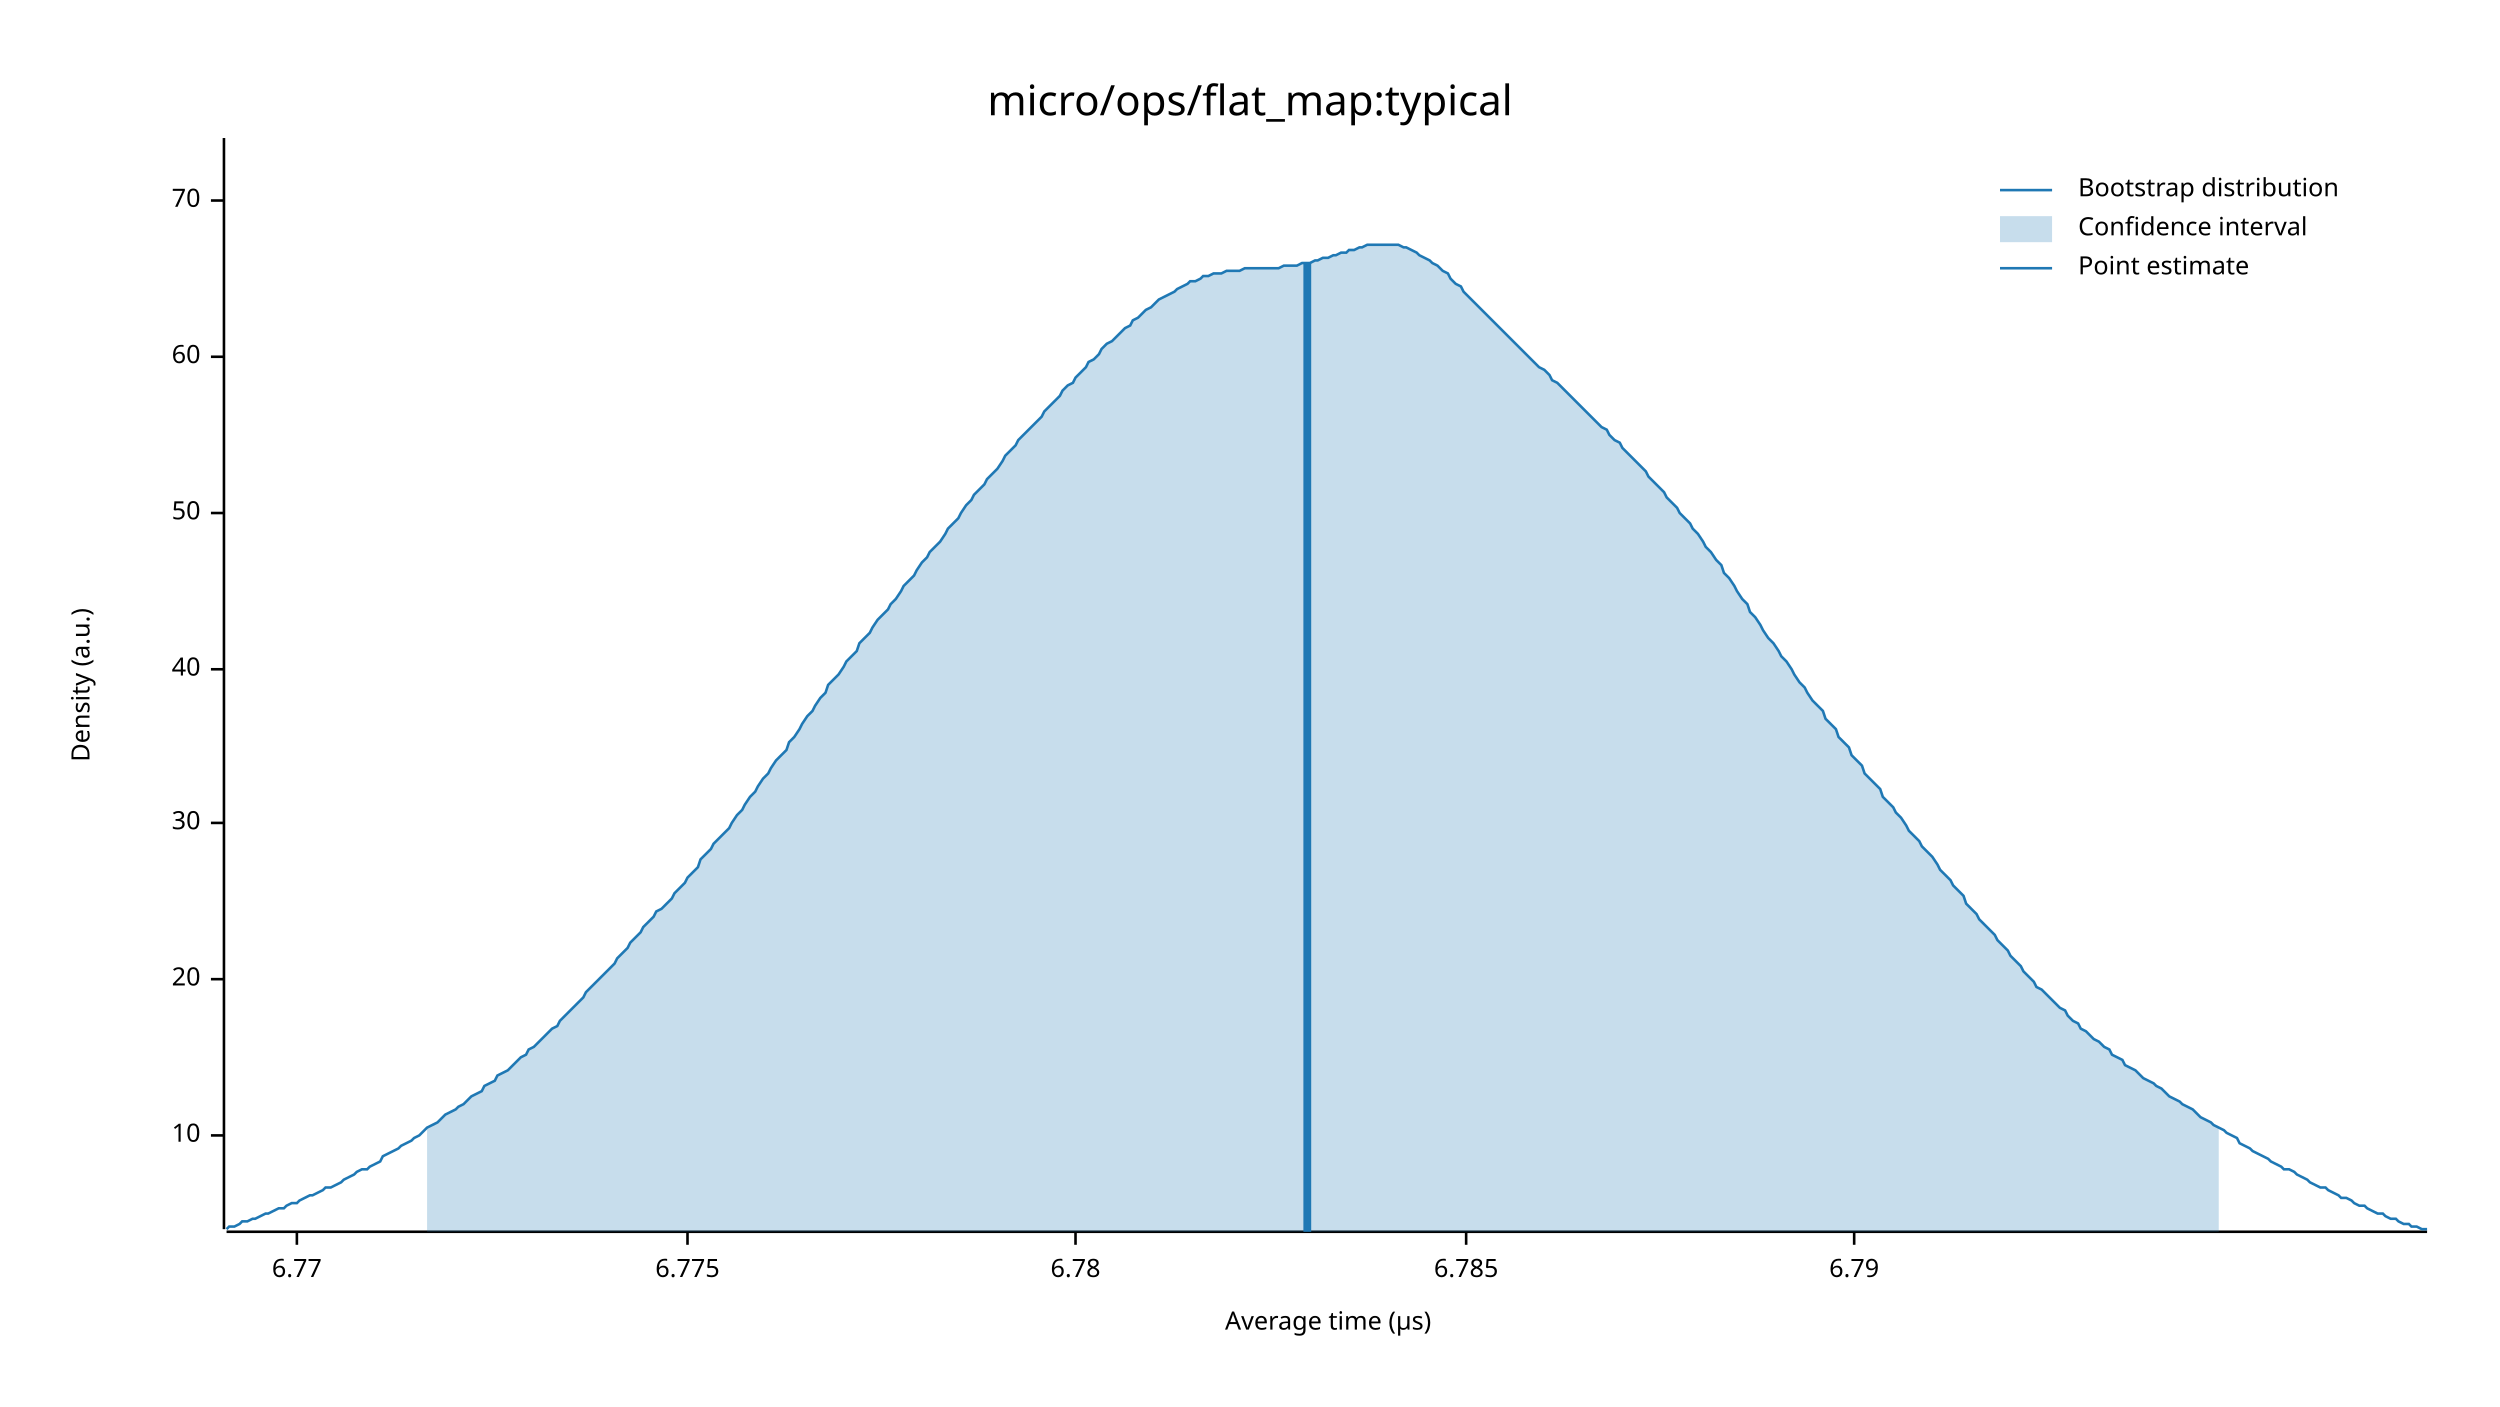
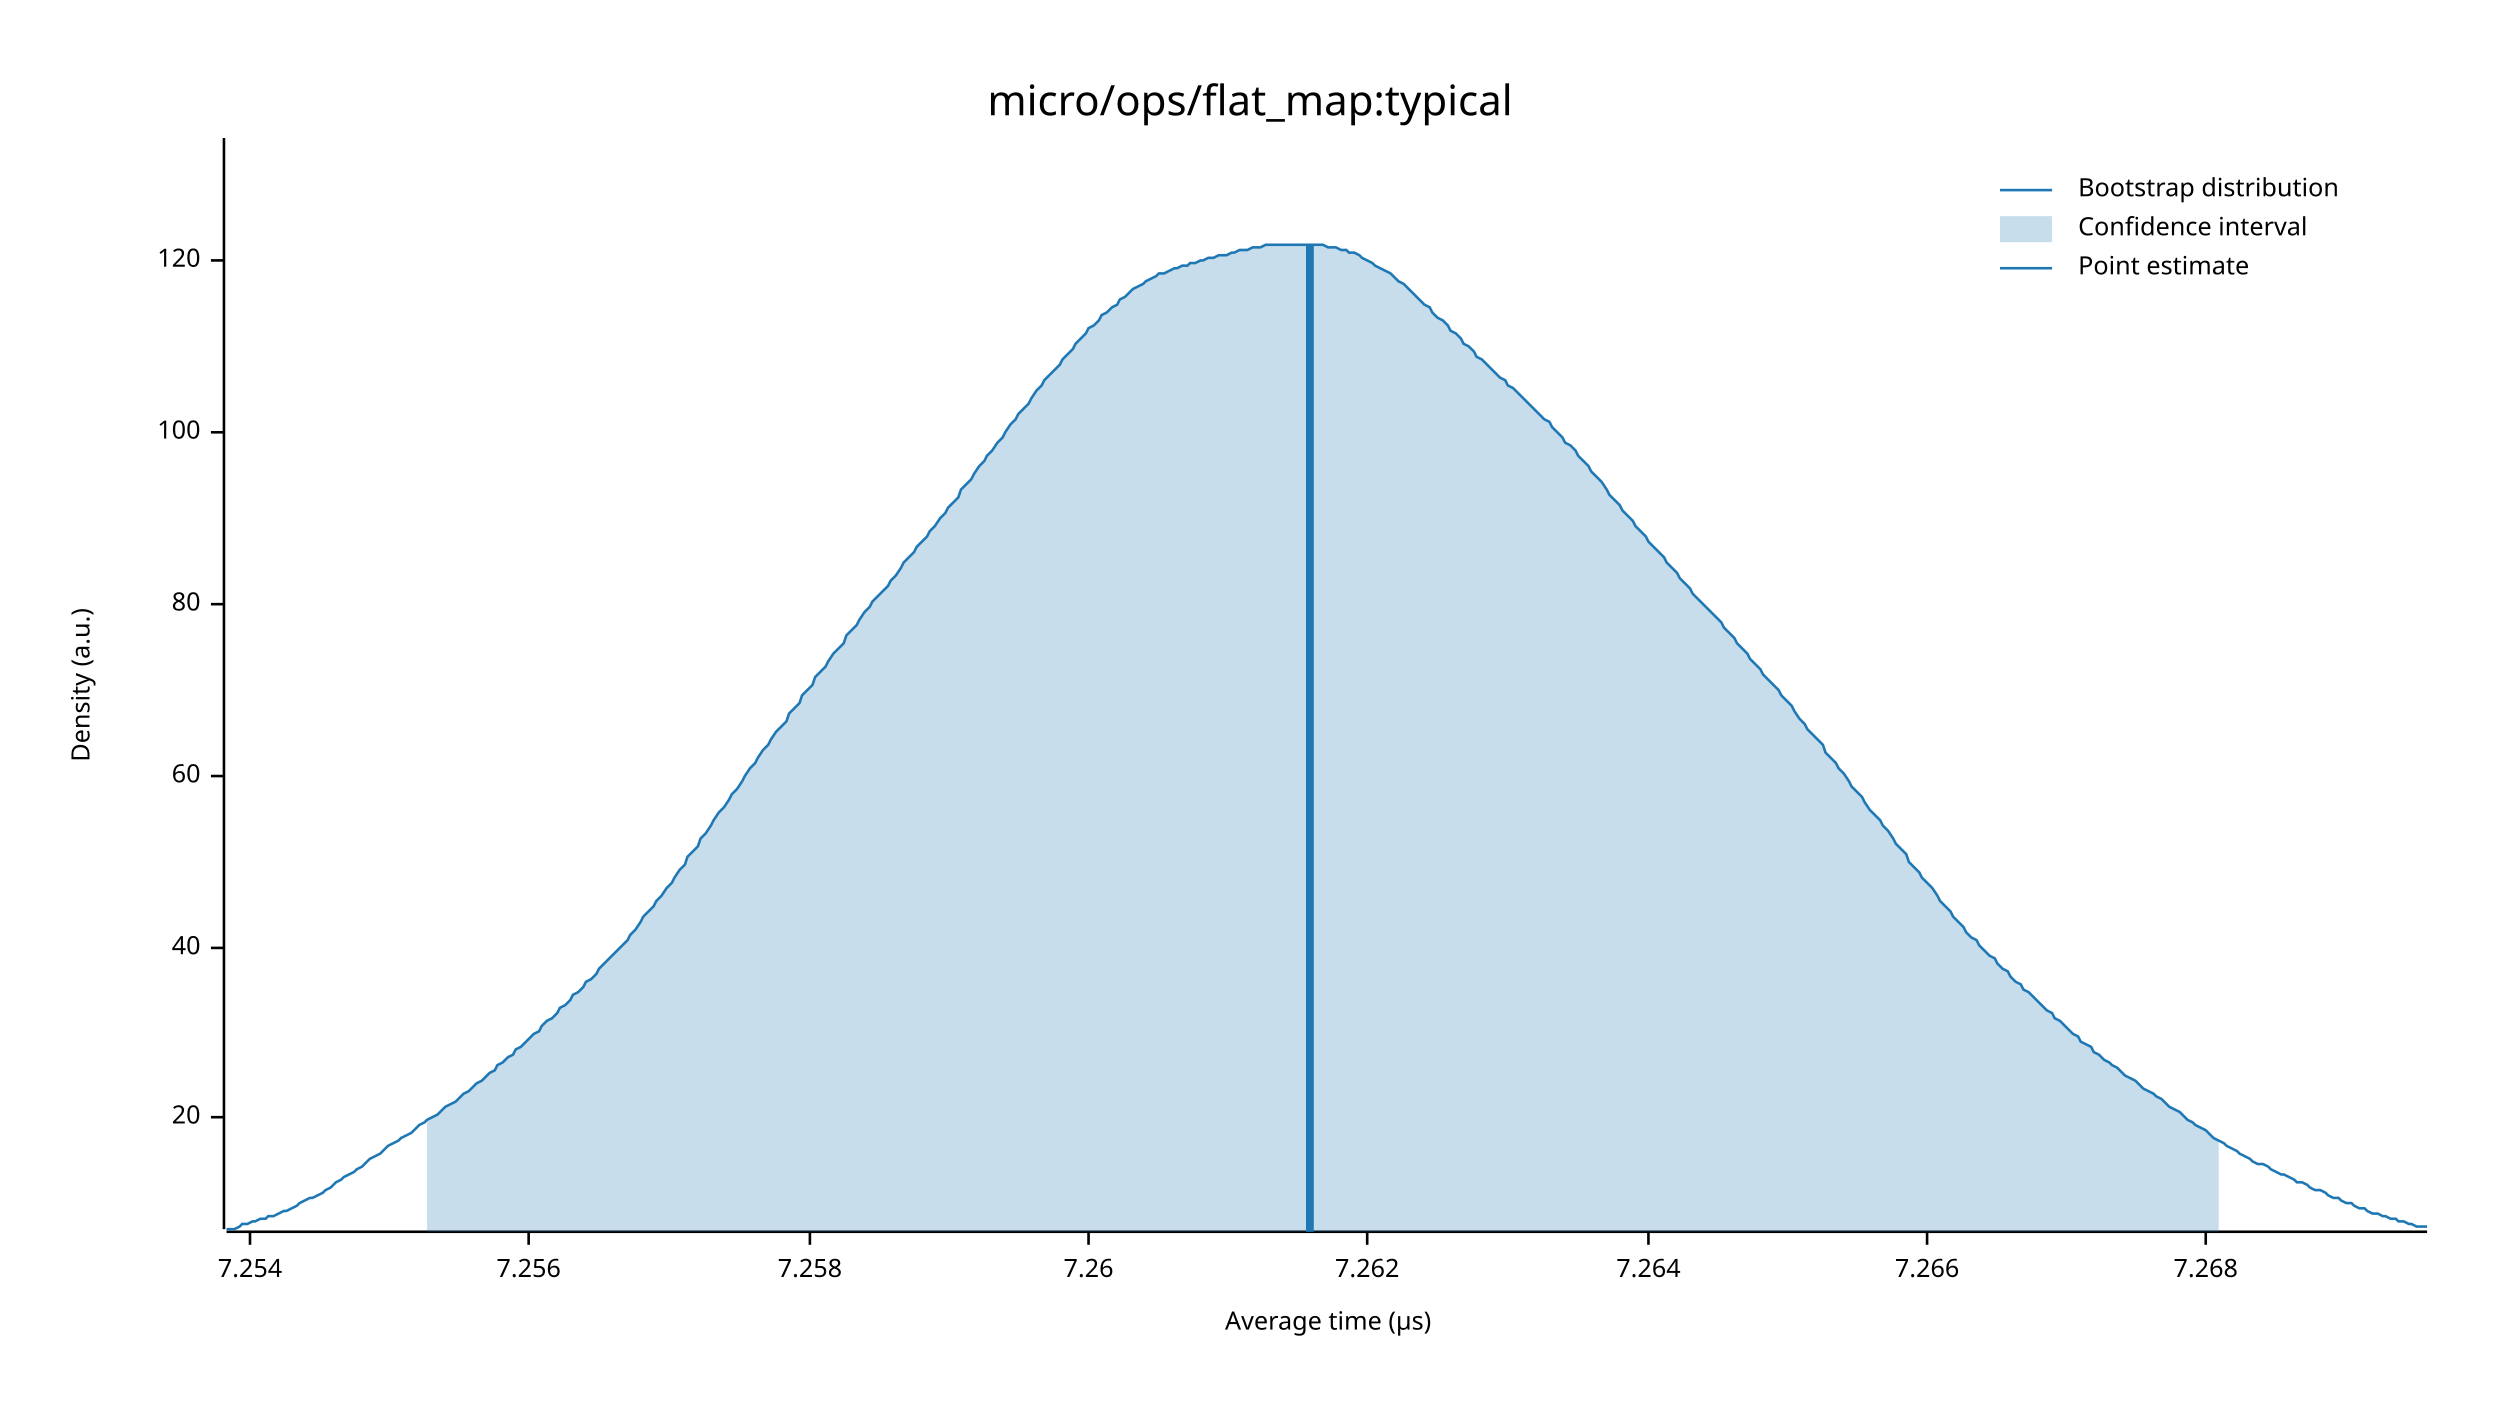
<svg xmlns="http://www.w3.org/2000/svg" width="960" height="540" viewBox="0 0 960 540">
  <text x="480" y="32" dy="0.76em" text-anchor="middle" font-family="sans-serif" font-size="16.129" opacity="1" fill="#000000">
micro/ops/flat_map:typical
</text>
  <text x="27" y="263" dy="0.76em" text-anchor="middle" font-family="sans-serif" font-size="9.677" opacity="1" fill="#000000" transform="rotate(270, 27, 263)">
Density (a.u.)
</text>
  <text x="510" y="513" dy="-0.5ex" text-anchor="middle" font-family="sans-serif" font-size="9.677" opacity="1" fill="#000000">
Average time (µs)
</text>
  <polyline fill="none" opacity="1" stroke="#000000" stroke-width="1" points="86,53 86,472 " />
-   <text x="77" y="436" dy="0.5ex" text-anchor="end" font-family="sans-serif" font-size="9.677" opacity="1" fill="#000000">
- 10
- </text>
-   <polyline fill="none" opacity="1" stroke="#000000" stroke-width="1" points="81,436 86,436 " />
-   <text x="77" y="376" dy="0.5ex" text-anchor="end" font-family="sans-serif" font-size="9.677" opacity="1" fill="#000000">
+   <text x="77" y="429" dy="0.5ex" text-anchor="end" font-family="sans-serif" font-size="9.677" opacity="1" fill="#000000">
20
</text>
-   <polyline fill="none" opacity="1" stroke="#000000" stroke-width="1" points="81,376 86,376 " />
-   <text x="77" y="316" dy="0.5ex" text-anchor="end" font-family="sans-serif" font-size="9.677" opacity="1" fill="#000000">
- 30
- </text>
-   <polyline fill="none" opacity="1" stroke="#000000" stroke-width="1" points="81,316 86,316 " />
-   <text x="77" y="257" dy="0.5ex" text-anchor="end" font-family="sans-serif" font-size="9.677" opacity="1" fill="#000000">
+   <polyline fill="none" opacity="1" stroke="#000000" stroke-width="1" points="81,429 86,429 " />
+   <text x="77" y="364" dy="0.5ex" text-anchor="end" font-family="sans-serif" font-size="9.677" opacity="1" fill="#000000">
40
</text>
-   <polyline fill="none" opacity="1" stroke="#000000" stroke-width="1" points="81,257 86,257 " />
-   <text x="77" y="197" dy="0.5ex" text-anchor="end" font-family="sans-serif" font-size="9.677" opacity="1" fill="#000000">
- 50
- </text>
-   <polyline fill="none" opacity="1" stroke="#000000" stroke-width="1" points="81,197 86,197 " />
-   <text x="77" y="137" dy="0.5ex" text-anchor="end" font-family="sans-serif" font-size="9.677" opacity="1" fill="#000000">
+   <polyline fill="none" opacity="1" stroke="#000000" stroke-width="1" points="81,364 86,364 " />
+   <text x="77" y="298" dy="0.5ex" text-anchor="end" font-family="sans-serif" font-size="9.677" opacity="1" fill="#000000">
60
</text>
-   <polyline fill="none" opacity="1" stroke="#000000" stroke-width="1" points="81,137 86,137 " />
-   <text x="77" y="77" dy="0.5ex" text-anchor="end" font-family="sans-serif" font-size="9.677" opacity="1" fill="#000000">
- 70
+   <polyline fill="none" opacity="1" stroke="#000000" stroke-width="1" points="81,298 86,298 " />
+   <text x="77" y="232" dy="0.5ex" text-anchor="end" font-family="sans-serif" font-size="9.677" opacity="1" fill="#000000">
+ 80
</text>
-   <polyline fill="none" opacity="1" stroke="#000000" stroke-width="1" points="81,77 86,77 " />
+   <polyline fill="none" opacity="1" stroke="#000000" stroke-width="1" points="81,232 86,232 " />
+   <text x="77" y="166" dy="0.5ex" text-anchor="end" font-family="sans-serif" font-size="9.677" opacity="1" fill="#000000">
+ 100
+ </text>
+   <polyline fill="none" opacity="1" stroke="#000000" stroke-width="1" points="81,166 86,166 " />
+   <text x="77" y="100" dy="0.5ex" text-anchor="end" font-family="sans-serif" font-size="9.677" opacity="1" fill="#000000">
+ 120
+ </text>
+   <polyline fill="none" opacity="1" stroke="#000000" stroke-width="1" points="81,100 86,100 " />
  <polyline fill="none" opacity="1" stroke="#000000" stroke-width="1" points="87,473 932,473 " />
-   <text x="114" y="483" dy="0.76em" text-anchor="middle" font-family="sans-serif" font-size="9.677" opacity="1" fill="#000000">
- 6.77
+   <text x="96" y="483" dy="0.76em" text-anchor="middle" font-family="sans-serif" font-size="9.677" opacity="1" fill="#000000">
+ 7.254
</text>
-   <polyline fill="none" opacity="1" stroke="#000000" stroke-width="1" points="114,473 114,478 " />
-   <text x="264" y="483" dy="0.76em" text-anchor="middle" font-family="sans-serif" font-size="9.677" opacity="1" fill="#000000">
- 6.775
+   <polyline fill="none" opacity="1" stroke="#000000" stroke-width="1" points="96,473 96,478 " />
+   <text x="203" y="483" dy="0.76em" text-anchor="middle" font-family="sans-serif" font-size="9.677" opacity="1" fill="#000000">
+ 7.256
</text>
-   <polyline fill="none" opacity="1" stroke="#000000" stroke-width="1" points="264,473 264,478 " />
-   <text x="413" y="483" dy="0.76em" text-anchor="middle" font-family="sans-serif" font-size="9.677" opacity="1" fill="#000000">
- 6.78
+   <polyline fill="none" opacity="1" stroke="#000000" stroke-width="1" points="203,473 203,478 " />
+   <text x="311" y="483" dy="0.76em" text-anchor="middle" font-family="sans-serif" font-size="9.677" opacity="1" fill="#000000">
+ 7.258
</text>
-   <polyline fill="none" opacity="1" stroke="#000000" stroke-width="1" points="413,473 413,478 " />
-   <text x="563" y="483" dy="0.76em" text-anchor="middle" font-family="sans-serif" font-size="9.677" opacity="1" fill="#000000">
- 6.785
+   <polyline fill="none" opacity="1" stroke="#000000" stroke-width="1" points="311,473 311,478 " />
+   <text x="418" y="483" dy="0.76em" text-anchor="middle" font-family="sans-serif" font-size="9.677" opacity="1" fill="#000000">
+ 7.26
</text>
-   <polyline fill="none" opacity="1" stroke="#000000" stroke-width="1" points="563,473 563,478 " />
-   <text x="712" y="483" dy="0.76em" text-anchor="middle" font-family="sans-serif" font-size="9.677" opacity="1" fill="#000000">
- 6.79
+   <polyline fill="none" opacity="1" stroke="#000000" stroke-width="1" points="418,473 418,478 " />
+   <text x="525" y="483" dy="0.76em" text-anchor="middle" font-family="sans-serif" font-size="9.677" opacity="1" fill="#000000">
+ 7.262
</text>
-   <polyline fill="none" opacity="1" stroke="#000000" stroke-width="1" points="712,473 712,478 " />
-   <polyline fill="none" opacity="1" stroke="#1F78B4" stroke-width="1" points="87,472 88,471 90,471 92,470 93,469 95,469 97,468 98,468 100,467 102,466 103,466 105,465 107,464 109,464 110,463 112,462 114,462 115,461 117,460 119,459 120,459 122,458 124,457 125,456 127,456 129,455 131,454 132,453 134,452 136,451 137,450 139,449 141,449 142,448 144,447 146,446 147,444 149,443 151,442 153,441 154,440 156,439 158,438 159,437 161,436 163,434 164,433 166,432 168,431 169,430 171,428 173,427 175,426 176,425 178,424 180,422 181,421 183,420 185,419 186,417 188,416 190,415 191,413 193,412 195,411 197,409 198,408 200,406 202,405 203,403 205,402 207,400 208,399 210,397 212,395 214,394 215,392 217,390 219,388 220,387 222,385 224,383 225,381 227,379 229,377 230,376 232,374 234,372 236,370 237,368 239,366 241,364 242,362 244,360 246,358 247,356 249,354 251,352 252,350 254,349 256,347 258,345 259,343 261,341 263,339 264,337 266,335 268,333 269,330 271,328 273,326 274,324 276,322 278,320 280,318 281,316 283,313 285,311 286,309 288,306 290,304 291,302 293,299 295,297 296,295 298,292 300,290 302,288 303,285 305,283 307,280 308,278 310,275 312,273 313,271 315,268 317,266 318,263 320,261 322,259 324,256 325,254 327,252 329,250 330,247 332,245 334,243 335,241 337,238 339,236 341,234 342,232 344,230 346,227 347,225 349,223 351,221 352,219 354,216 356,214 357,212 359,210 361,208 363,205 364,203 366,201 368,199 369,197 371,194 373,192 374,190 376,188 378,186 379,184 381,182 383,180 385,177 386,175 388,173 390,171 391,169 393,167 395,165 396,164 398,162 400,160 401,158 403,156 405,154 407,152 408,150 410,148 412,147 413,145 415,143 417,141 418,139 420,138 422,136 423,134 425,132 427,131 429,129 430,128 432,126 434,125 435,123 437,122 439,120 440,119 442,118 444,116 445,115 447,114 449,113 451,112 452,111 454,110 456,109 457,108 459,108 461,107 462,106 464,106 466,105 468,105 469,105 471,104 473,104 474,104 476,104 478,103 479,103 481,103 483,103 484,103 486,103 488,103 490,103 491,103 493,102 495,102 496,102 498,102 500,101 501,101 503,101 505,100 506,100 508,99 510,99 512,98 513,98 515,97 517,97 518,96 520,96 522,95 523,95 525,94 527,94 528,94 530,94 532,94 534,94 535,94 537,94 539,95 540,95 542,96 544,97 545,98 547,99 549,100 550,101 552,102 554,104 556,105 557,107 559,109 561,110 562,112 564,114 566,116 567,117 569,119 571,121 573,123 574,124 576,126 578,128 579,129 581,131 583,133 584,134 586,136 588,138 589,139 591,141 593,142 595,144 596,146 598,147 600,149 601,150 603,152 605,154 606,155 608,157 610,159 611,160 613,162 615,164 617,165 618,167 620,169 622,170 623,172 625,174 627,176 628,177 630,179 632,181 633,183 635,185 637,187 639,189 640,191 642,193 644,195 645,197 647,199 649,201 650,203 652,205 654,208 655,210 657,212 659,215 661,217 662,220 664,222 666,225 667,227 669,230 671,232 672,235 674,237 676,240 677,242 679,245 681,247 683,250 684,252 686,254 688,257 689,259 691,262 693,264 694,266 696,269 698,271 700,273 701,276 703,278 705,280 706,283 708,285 710,287 711,290 713,292 715,294 716,297 718,299 720,301 722,303 723,306 725,308 727,310 728,312 730,314 732,317 733,319 735,321 737,323 738,325 740,327 742,329 744,332 745,334 747,336 749,338 750,340 752,342 754,344 755,347 757,349 759,351 760,353 762,355 764,357 766,359 767,361 769,363 771,365 772,367 774,369 776,371 777,373 779,375 781,377 782,379 784,380 786,382 788,384 789,385 791,387 793,388 794,390 796,392 798,393 799,395 801,396 803,398 804,399 806,400 808,402 810,403 811,405 813,406 815,407 816,409 818,410 820,411 821,412 823,414 825,415 827,416 828,417 830,418 832,420 833,421 835,422 837,423 838,424 840,425 842,426 843,427 845,429 847,430 849,431 850,432 852,433 854,434 855,435 857,436 859,437 860,439 862,440 864,441 865,442 867,443 869,444 871,445 872,446 874,447 876,448 877,449 879,449 881,450 882,451 884,452 886,453 887,454 889,455 891,456 893,456 894,457 896,458 898,459 899,460 901,460 903,461 904,462 906,463 908,463 909,464 911,465 913,466 915,466 916,467 918,468 920,468 921,469 923,470 925,470 926,471 928,471 930,472 932,472 " />
-   <polygon opacity="0.25" fill="#1F78B4" points="164,433 166,432 168,431 169,430 171,428 173,427 175,426 176,425 178,424 180,422 181,421 183,420 185,419 186,417 188,416 190,415 191,413 193,412 195,411 197,409 198,408 200,406 202,405 203,403 205,402 207,400 208,399 210,397 212,395 214,394 215,392 217,390 219,388 220,387 222,385 224,383 225,381 227,379 229,377 230,376 232,374 234,372 236,370 237,368 239,366 241,364 242,362 244,360 246,358 247,356 249,354 251,352 252,350 254,349 256,347 258,345 259,343 261,341 263,339 264,337 266,335 268,333 269,330 271,328 273,326 274,324 276,322 278,320 280,318 281,316 283,313 285,311 286,309 288,306 290,304 291,302 293,299 295,297 296,295 298,292 300,290 302,288 303,285 305,283 307,280 308,278 310,275 312,273 313,271 315,268 317,266 318,263 320,261 322,259 324,256 325,254 327,252 329,250 330,247 332,245 334,243 335,241 337,238 339,236 341,234 342,232 344,230 346,227 347,225 349,223 351,221 352,219 354,216 356,214 357,212 359,210 361,208 363,205 364,203 366,201 368,199 369,197 371,194 373,192 374,190 376,188 378,186 379,184 381,182 383,180 385,177 386,175 388,173 390,171 391,169 393,167 395,165 396,164 398,162 400,160 401,158 403,156 405,154 407,152 408,150 410,148 412,147 413,145 415,143 417,141 418,139 420,138 422,136 423,134 425,132 427,131 429,129 430,128 432,126 434,125 435,123 437,122 439,120 440,119 442,118 444,116 445,115 447,114 449,113 451,112 452,111 454,110 456,109 457,108 459,108 461,107 462,106 464,106 466,105 468,105 469,105 471,104 473,104 474,104 476,104 478,103 479,103 481,103 483,103 484,103 486,103 488,103 490,103 491,103 493,102 495,102 496,102 498,102 500,101 501,101 503,101 505,100 506,100 508,99 510,99 512,98 513,98 515,97 517,97 518,96 520,96 522,95 523,95 525,94 527,94 528,94 530,94 532,94 534,94 535,94 537,94 539,95 540,95 542,96 544,97 545,98 547,99 549,100 550,101 552,102 554,104 556,105 557,107 559,109 561,110 562,112 564,114 566,116 567,117 569,119 571,121 573,123 574,124 576,126 578,128 579,129 581,131 583,133 584,134 586,136 588,138 589,139 591,141 593,142 595,144 596,146 598,147 600,149 601,150 603,152 605,154 606,155 608,157 610,159 611,160 613,162 615,164 617,165 618,167 620,169 622,170 623,172 625,174 627,176 628,177 630,179 632,181 633,183 635,185 637,187 639,189 640,191 642,193 644,195 645,197 647,199 649,201 650,203 652,205 654,208 655,210 657,212 659,215 661,217 662,220 664,222 666,225 667,227 669,230 671,232 672,235 674,237 676,240 677,242 679,245 681,247 683,250 684,252 686,254 688,257 689,259 691,262 693,264 694,266 696,269 698,271 700,273 701,276 703,278 705,280 706,283 708,285 710,287 711,290 713,292 715,294 716,297 718,299 720,301 722,303 723,306 725,308 727,310 728,312 730,314 732,317 733,319 735,321 737,323 738,325 740,327 742,329 744,332 745,334 747,336 749,338 750,340 752,342 754,344 755,347 757,349 759,351 760,353 762,355 764,357 766,359 767,361 769,363 771,365 772,367 774,369 776,371 777,373 779,375 781,377 782,379 784,380 786,382 788,384 789,385 791,387 793,388 794,390 796,392 798,393 799,395 801,396 803,398 804,399 806,400 808,402 810,403 811,405 813,406 815,407 816,409 818,410 820,411 821,412 823,414 825,415 827,416 828,417 830,418 832,420 833,421 835,422 837,423 838,424 840,425 842,426 843,427 845,429 847,430 849,431 850,432 852,433 852,473 164,473 " />
-   <polyline fill="none" opacity="1" stroke="#1F78B4" stroke-width="3" points="502,473 502,101 " />
+   <polyline fill="none" opacity="1" stroke="#000000" stroke-width="1" points="525,473 525,478 " />
+   <text x="633" y="483" dy="0.76em" text-anchor="middle" font-family="sans-serif" font-size="9.677" opacity="1" fill="#000000">
+ 7.264
+ </text>
+   <polyline fill="none" opacity="1" stroke="#000000" stroke-width="1" points="633,473 633,478 " />
+   <text x="740" y="483" dy="0.76em" text-anchor="middle" font-family="sans-serif" font-size="9.677" opacity="1" fill="#000000">
+ 7.266
+ </text>
+   <polyline fill="none" opacity="1" stroke="#000000" stroke-width="1" points="740,473 740,478 " />
+   <text x="847" y="483" dy="0.76em" text-anchor="middle" font-family="sans-serif" font-size="9.677" opacity="1" fill="#000000">
+ 7.268
+ </text>
+   <polyline fill="none" opacity="1" stroke="#000000" stroke-width="1" points="847,473 847,478 " />
+   <polyline fill="none" opacity="1" stroke="#1F78B4" stroke-width="1" points="87,472 88,472 90,472 92,471 93,470 95,470 97,469 98,469 100,468 102,468 103,467 105,467 107,466 109,465 110,465 112,464 114,463 115,462 117,461 119,460 120,460 122,459 124,458 125,457 127,456 129,454 131,453 132,452 134,451 136,450 137,449 139,448 141,446 142,445 144,444 146,443 147,442 149,440 151,439 153,438 154,437 156,436 158,435 159,434 161,432 163,431 164,430 166,429 168,428 169,427 171,425 173,424 175,423 176,422 178,420 180,419 181,418 183,416 185,415 186,414 188,412 190,411 191,409 193,408 195,406 197,405 198,403 200,402 202,400 203,399 205,397 207,396 208,394 210,392 212,391 214,389 215,387 217,386 219,384 220,382 222,381 224,379 225,377 227,376 229,374 230,372 232,370 234,368 236,366 237,365 239,363 241,361 242,359 244,357 246,354 247,352 249,350 251,348 252,346 254,344 256,341 258,339 259,337 261,334 263,332 264,329 266,327 268,325 269,322 271,320 273,317 274,315 276,312 278,310 280,307 281,305 283,303 285,300 286,298 288,295 290,293 291,291 293,288 295,286 296,284 298,281 300,279 302,277 303,274 305,272 307,270 308,267 310,265 312,263 313,260 315,258 317,256 318,254 320,251 322,249 324,247 325,244 327,242 329,240 330,238 332,235 334,233 335,231 337,229 339,227 341,225 342,223 344,221 346,218 347,216 349,214 351,212 352,210 354,208 356,206 357,204 359,202 361,199 363,197 364,195 366,193 368,191 369,188 371,186 373,184 374,182 376,179 378,177 379,175 381,173 383,170 385,168 386,166 388,163 390,161 391,159 393,157 395,155 396,153 398,150 400,148 401,146 403,144 405,142 407,140 408,138 410,136 412,134 413,132 415,130 417,128 418,126 420,125 422,123 423,121 425,120 427,118 429,117 430,115 432,114 434,112 435,111 437,110 439,109 440,108 442,107 444,106 445,105 447,105 449,104 451,103 452,103 454,102 456,102 457,101 459,101 461,100 462,100 464,99 466,99 468,98 469,98 471,98 473,97 474,97 476,96 478,96 479,96 481,95 483,95 484,95 486,94 488,94 490,94 491,94 493,94 495,94 496,94 498,94 500,94 501,94 503,94 505,94 506,94 508,94 510,95 512,95 513,95 515,96 517,96 518,97 520,97 522,98 523,99 525,100 527,101 528,102 530,103 532,104 534,105 535,106 537,108 539,109 540,110 542,112 544,114 545,115 547,117 549,118 550,120 552,122 554,123 556,125 557,127 559,128 561,130 562,132 564,133 566,135 567,137 569,138 571,140 573,142 574,143 576,145 578,146 579,148 581,149 583,151 584,152 586,154 588,156 589,157 591,159 593,161 595,162 596,164 598,166 600,168 601,170 603,171 605,173 606,175 608,177 610,179 611,181 613,183 615,185 617,188 618,190 620,192 622,194 623,196 625,198 627,200 628,202 630,204 632,206 633,208 635,210 637,212 639,214 640,216 642,218 644,220 645,222 647,224 649,226 650,228 652,230 654,232 655,233 657,235 659,237 661,239 662,241 664,243 666,245 667,247 669,249 671,251 672,253 674,255 676,257 677,259 679,261 681,263 683,265 684,267 686,269 688,271 689,273 691,276 693,278 694,280 696,282 698,284 700,286 701,289 703,291 705,293 706,295 708,297 710,300 711,302 713,304 715,306 716,308 718,311 720,313 722,315 723,317 725,319 727,322 728,324 730,326 732,328 733,331 735,333 737,335 738,337 740,339 742,341 744,344 745,346 747,348 749,350 750,352 752,354 754,356 755,358 757,360 759,361 760,363 762,365 764,367 766,368 767,370 769,372 771,373 772,375 774,377 776,378 777,380 779,381 781,383 782,384 784,386 786,388 788,389 789,391 791,392 793,394 794,395 796,397 798,398 799,400 801,401 803,402 804,404 806,405 808,407 810,408 811,409 813,410 815,412 816,413 818,414 820,415 821,416 823,418 825,419 827,420 828,421 830,422 832,424 833,425 835,426 837,427 838,428 840,430 842,431 843,432 845,433 847,434 849,436 850,437 852,438 854,439 855,440 857,441 859,442 860,443 862,444 864,445 865,446 867,447 869,447 871,448 872,449 874,450 876,451 877,451 879,452 881,453 882,454 884,454 886,455 887,456 889,457 891,457 893,458 894,459 896,460 898,460 899,461 901,462 903,462 904,463 906,464 908,464 909,465 911,466 913,466 915,467 916,467 918,468 920,468 921,469 923,469 925,470 926,470 928,471 930,471 932,471 " />
+   <polygon opacity="0.25" fill="#1F78B4" points="164,430 166,429 168,428 169,427 171,425 173,424 175,423 176,422 178,420 180,419 181,418 183,416 185,415 186,414 188,412 190,411 191,409 193,408 195,406 197,405 198,403 200,402 202,400 203,399 205,397 207,396 208,394 210,392 212,391 214,389 215,387 217,386 219,384 220,382 222,381 224,379 225,377 227,376 229,374 230,372 232,370 234,368 236,366 237,365 239,363 241,361 242,359 244,357 246,354 247,352 249,350 251,348 252,346 254,344 256,341 258,339 259,337 261,334 263,332 264,329 266,327 268,325 269,322 271,320 273,317 274,315 276,312 278,310 280,307 281,305 283,303 285,300 286,298 288,295 290,293 291,291 293,288 295,286 296,284 298,281 300,279 302,277 303,274 305,272 307,270 308,267 310,265 312,263 313,260 315,258 317,256 318,254 320,251 322,249 324,247 325,244 327,242 329,240 330,238 332,235 334,233 335,231 337,229 339,227 341,225 342,223 344,221 346,218 347,216 349,214 351,212 352,210 354,208 356,206 357,204 359,202 361,199 363,197 364,195 366,193 368,191 369,188 371,186 373,184 374,182 376,179 378,177 379,175 381,173 383,170 385,168 386,166 388,163 390,161 391,159 393,157 395,155 396,153 398,150 400,148 401,146 403,144 405,142 407,140 408,138 410,136 412,134 413,132 415,130 417,128 418,126 420,125 422,123 423,121 425,120 427,118 429,117 430,115 432,114 434,112 435,111 437,110 439,109 440,108 442,107 444,106 445,105 447,105 449,104 451,103 452,103 454,102 456,102 457,101 459,101 461,100 462,100 464,99 466,99 468,98 469,98 471,98 473,97 474,97 476,96 478,96 479,96 481,95 483,95 484,95 486,94 488,94 490,94 491,94 493,94 495,94 496,94 498,94 500,94 501,94 503,94 505,94 506,94 508,94 510,95 512,95 513,95 515,96 517,96 518,97 520,97 522,98 523,99 525,100 527,101 528,102 530,103 532,104 534,105 535,106 537,108 539,109 540,110 542,112 544,114 545,115 547,117 549,118 550,120 552,122 554,123 556,125 557,127 559,128 561,130 562,132 564,133 566,135 567,137 569,138 571,140 573,142 574,143 576,145 578,146 579,148 581,149 583,151 584,152 586,154 588,156 589,157 591,159 593,161 595,162 596,164 598,166 600,168 601,170 603,171 605,173 606,175 608,177 610,179 611,181 613,183 615,185 617,188 618,190 620,192 622,194 623,196 625,198 627,200 628,202 630,204 632,206 633,208 635,210 637,212 639,214 640,216 642,218 644,220 645,222 647,224 649,226 650,228 652,230 654,232 655,233 657,235 659,237 661,239 662,241 664,243 666,245 667,247 669,249 671,251 672,253 674,255 676,257 677,259 679,261 681,263 683,265 684,267 686,269 688,271 689,273 691,276 693,278 694,280 696,282 698,284 700,286 701,289 703,291 705,293 706,295 708,297 710,300 711,302 713,304 715,306 716,308 718,311 720,313 722,315 723,317 725,319 727,322 728,324 730,326 732,328 733,331 735,333 737,335 738,337 740,339 742,341 744,344 745,346 747,348 749,350 750,352 752,354 754,356 755,358 757,360 759,361 760,363 762,365 764,367 766,368 767,370 769,372 771,373 772,375 774,377 776,378 777,380 779,381 781,383 782,384 784,386 786,388 788,389 789,391 791,392 793,394 794,395 796,397 798,398 799,400 801,401 803,402 804,404 806,405 808,407 810,408 811,409 813,410 815,412 816,413 818,414 820,415 821,416 823,418 825,419 827,420 828,421 830,422 832,424 833,425 835,426 837,427 838,428 840,430 842,431 843,432 845,433 847,434 849,436 850,437 852,438 852,473 164,473 " />
+   <polyline fill="none" opacity="1" stroke="#1F78B4" stroke-width="3" points="503,473 503,94 " />
  <text x="798" y="68" dy="0.76em" text-anchor="start" font-family="sans-serif" font-size="9.677" opacity="1" fill="#000000">
Bootstrap distribution
</text>
  <text x="798" y="83" dy="0.76em" text-anchor="start" font-family="sans-serif" font-size="9.677" opacity="1" fill="#000000">
Confidence interval
</text>
  <text x="798" y="98" dy="0.76em" text-anchor="start" font-family="sans-serif" font-size="9.677" opacity="1" fill="#000000">
Point estimate
</text>
  <polyline fill="none" opacity="1" stroke="#1F78B4" stroke-width="1" points="768,73 788,73 " />
  <rect x="768" y="83" width="20" height="10" opacity="0.25" fill="#1F78B4" stroke="none" />
  <polyline fill="none" opacity="1" stroke="#1F78B4" stroke-width="1" points="768,103 788,103 " />
</svg>
